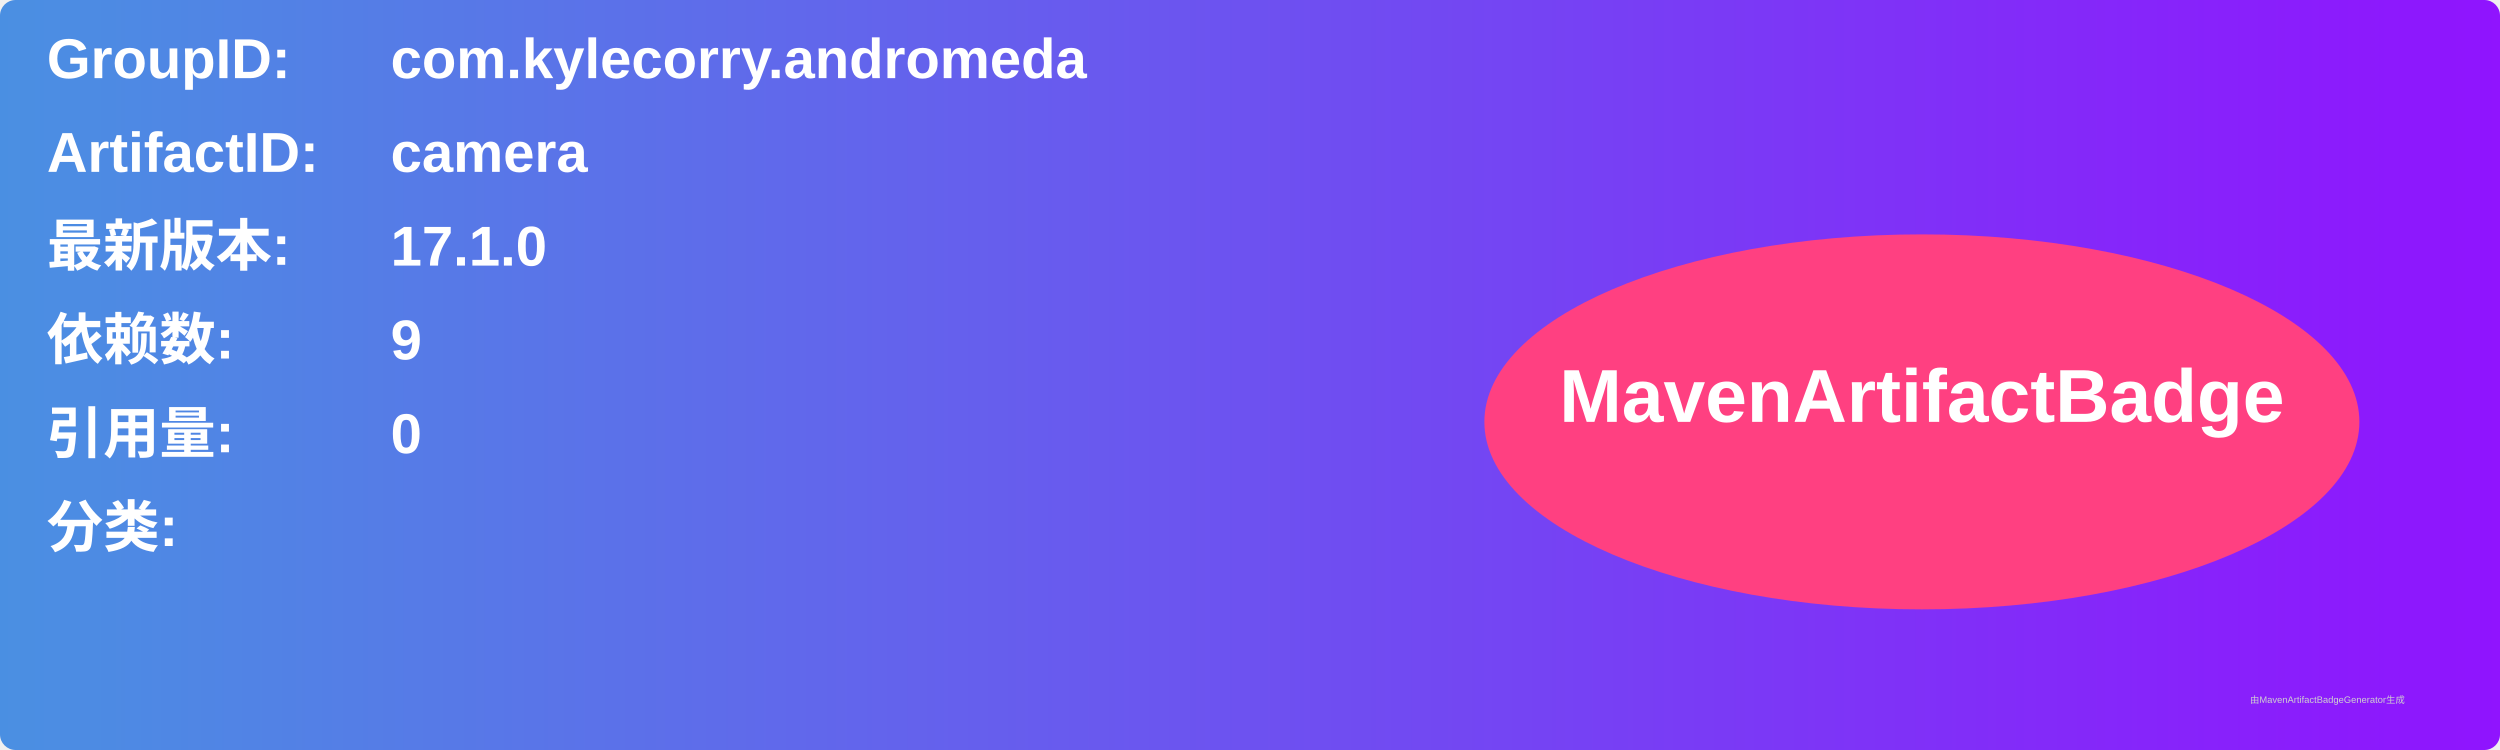
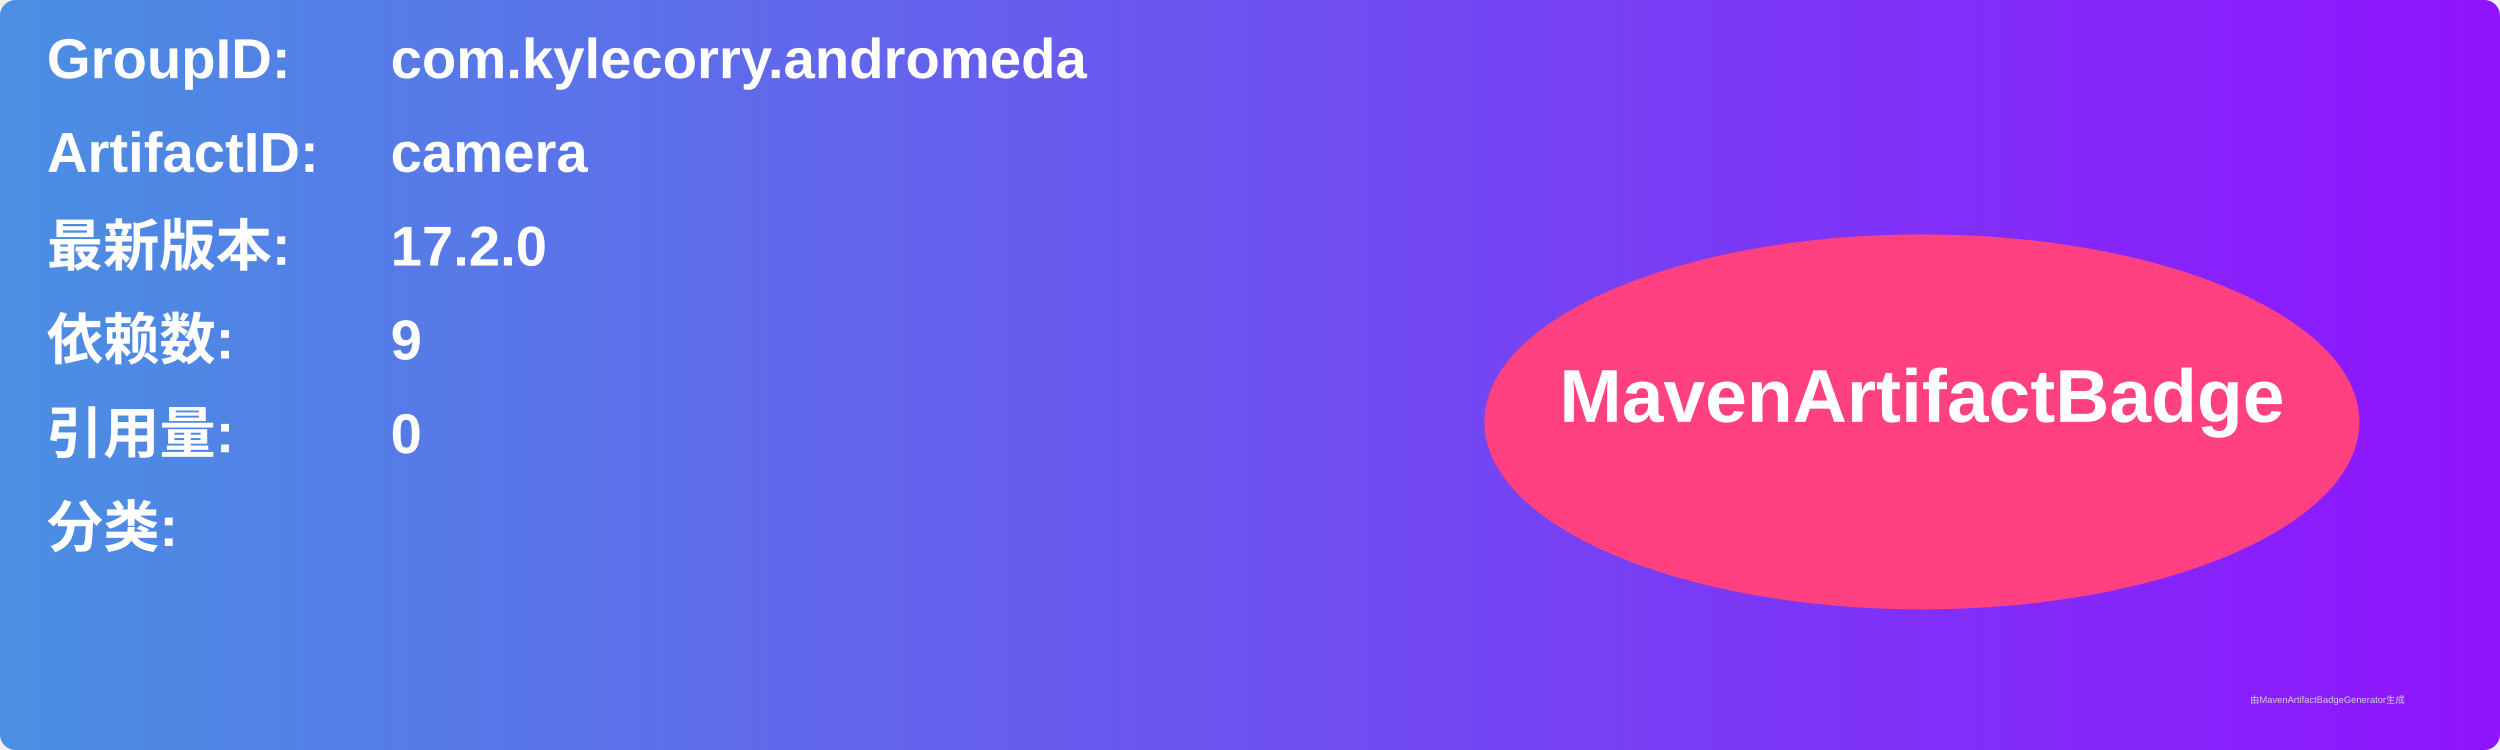
<svg xmlns="http://www.w3.org/2000/svg" width="800" height="240" viewBox="0 0 800 240">
  <linearGradient id="grad" x1="0%" y1="0%" x2="100%" y2="0%">
    <stop offset="0%" stop-color="#4a90e2" />
    <stop offset="100%" stop-color="#9013fe" />
  </linearGradient>
  <rect width="100%" height="100%" rx="5" ry="5" fill="url(#grad)" />
  <g transform="translate(15, 15)">
    <text x="0" y="10" font-family="Arial" font-size="18" fill="white" font-weight="bold" width="260">GroupID:</text>
    <text x="110" y="10" font-family="Arial" font-size="18" fill="white" font-weight="bold" width="460">com.kylecorry.andromeda</text>
    <text x="0" y="40" font-family="Arial" font-size="18" fill="white" font-weight="bold" width="260">ArtifactID:</text>
    <text x="110" y="40" font-family="Arial" font-size="18" fill="white" font-weight="bold" width="460">camera</text>
    <text x="0" y="70" font-family="Arial" font-size="18" fill="white" font-weight="bold">最新版本:</text>
    <text x="110" y="70" font-family="Arial" font-size="18" fill="white" font-weight="bold">
-       <tspan font-weight="bold">17.1.0</tspan>
+       <tspan font-weight="bold">17.2.0</tspan>
    </text>
    <text x="0" y="100" font-family="Arial" font-size="18" fill="white" font-weight="bold">依赖数: </text>
    <text x="110" y="100" font-family="Arial" font-size="18" fill="white">
      <tspan font-weight="bold">9</tspan>
    </text>
    <text x="0" y="130" font-family="Arial" font-size="18" fill="white" font-weight="bold">引用量: </text>
    <text x="110" y="130" font-family="Arial" font-size="18" fill="white">
      <tspan font-weight="bold">0</tspan>
    </text>
    <text x="0" y="160" font-family="Arial" font-size="18" fill="white" font-weight="bold">分类:</text>
    <text x="10" y="190" font-family="Arial" font-size="10" fill="white">
      <tspan font-weight="bold" />
    </text>
    <ellipse cx="600" cy="120" rx="140" ry="60" fill="#ff4081" />
    <text x="600" y="120" text-anchor="middle" font-family="Arial" font-size="24" fill="white" font-weight="bold">MavenArtifactBadge</text>
  </g>
  <text x="720" y="225" font-family="Arial" font-size="3" fill="#d0d0d0">由MavenArtifactBadgeGenerator生成</text>
</svg>
